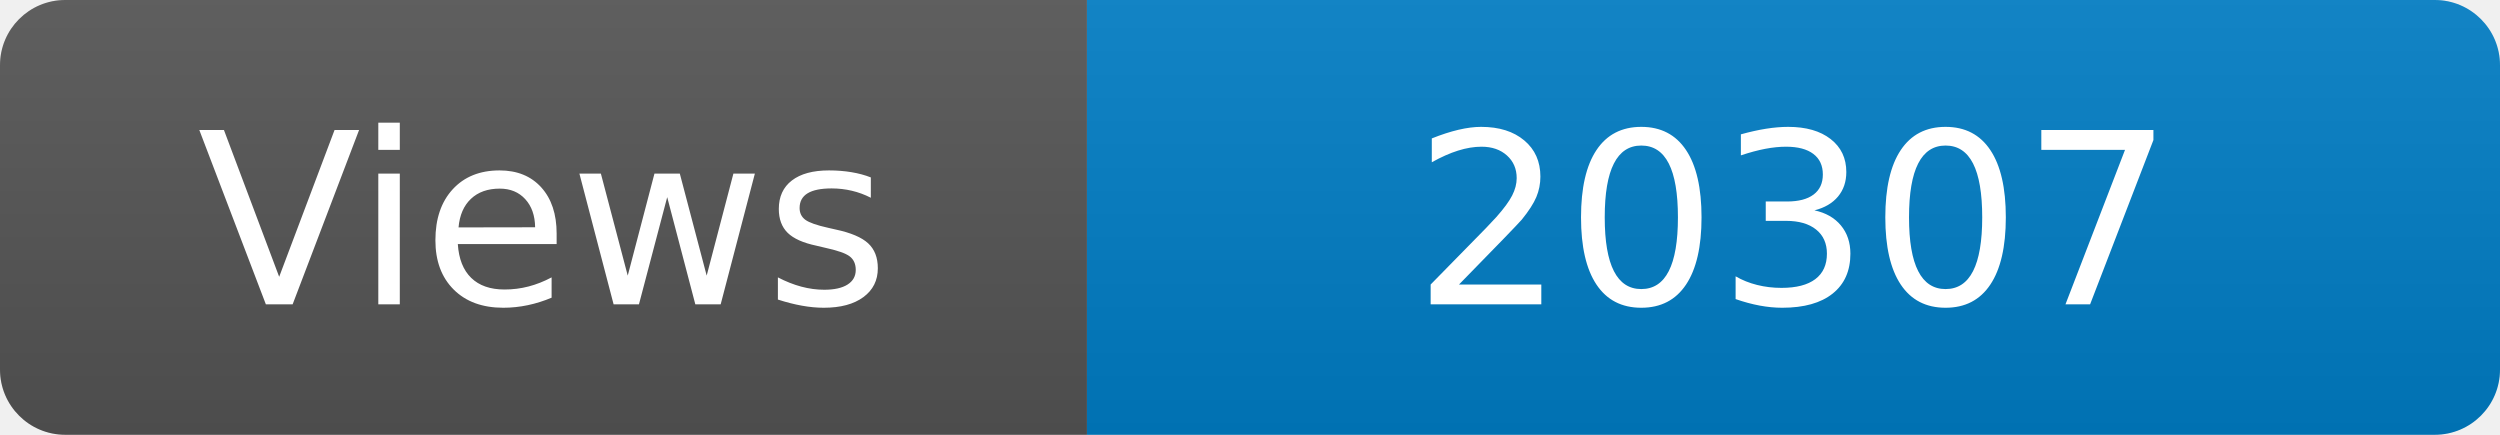
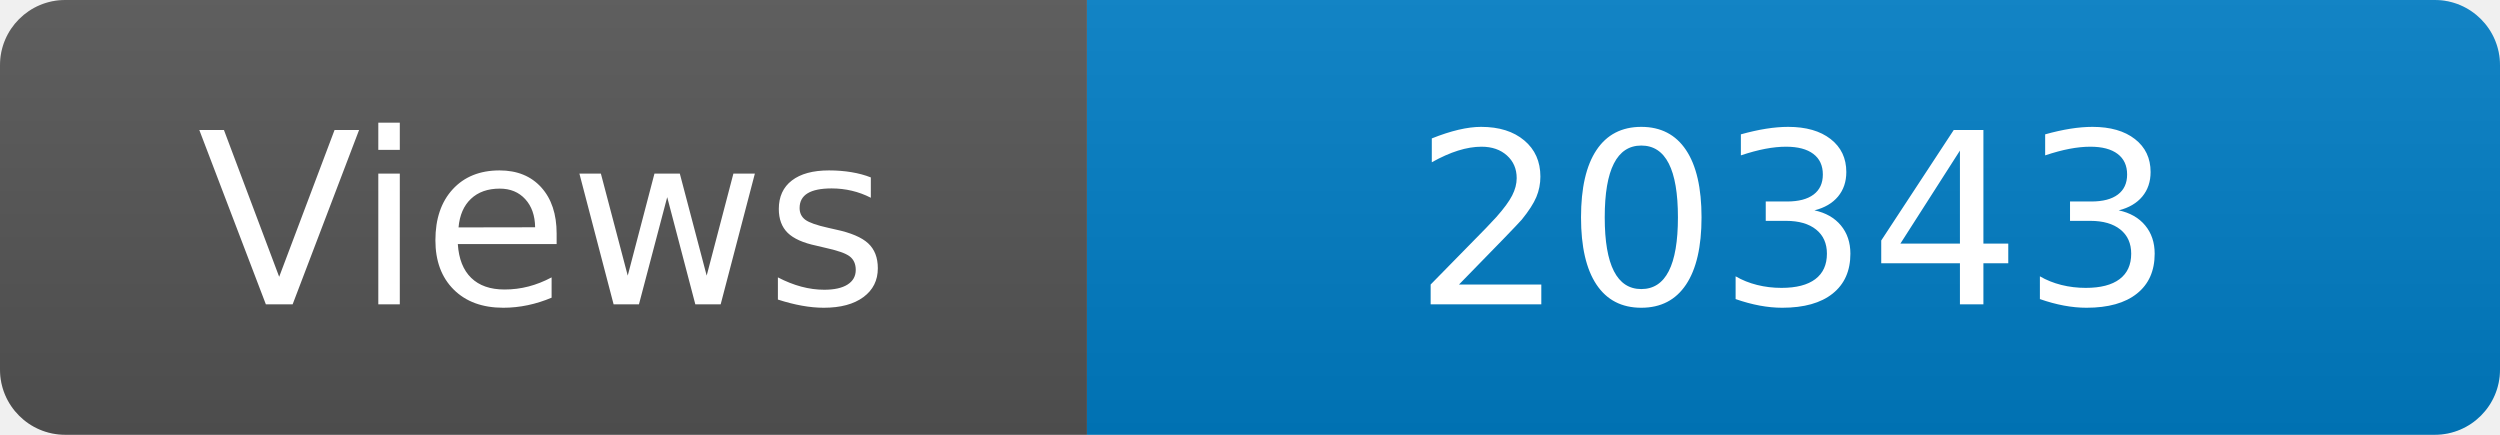
<svg xmlns="http://www.w3.org/2000/svg" width="115" height="20" role="img" aria-label="Maintained?: yes">
  <linearGradient id="s" x2="0" y2="100%">
    <stop offset="0" stop-color="#bbb" stop-opacity=".1" />
    <stop offset="1" stop-opacity=".1" />
  </linearGradient>
  <clipPath id="r">
    <rect width="115" height="20" rx="3" fill="#fff" />
  </clipPath>
  <g clip-path="url(#r)">
    <rect width="50" height="20" fill="#555" />
    <rect x="50" width="160" height="20" fill="#007ec6" />
    <rect width="115" height="20" fill="url(#s)" />
  </g>
  <g fill="#fff" text-anchor="middle" font-family="Verdana,Geneva,DejaVu Sans,sans-serif" font-size="110">
    <text x="250" y="140" transform="scale(.1)" fill="#fff">Views</text>
-     <text x="825" y="140" transform="scale(.1)" fill="#fff">20307</text>
+     <text x="825" y="140" transform="scale(.1)" fill="#fff">20343</text>
  </g>
</svg>
